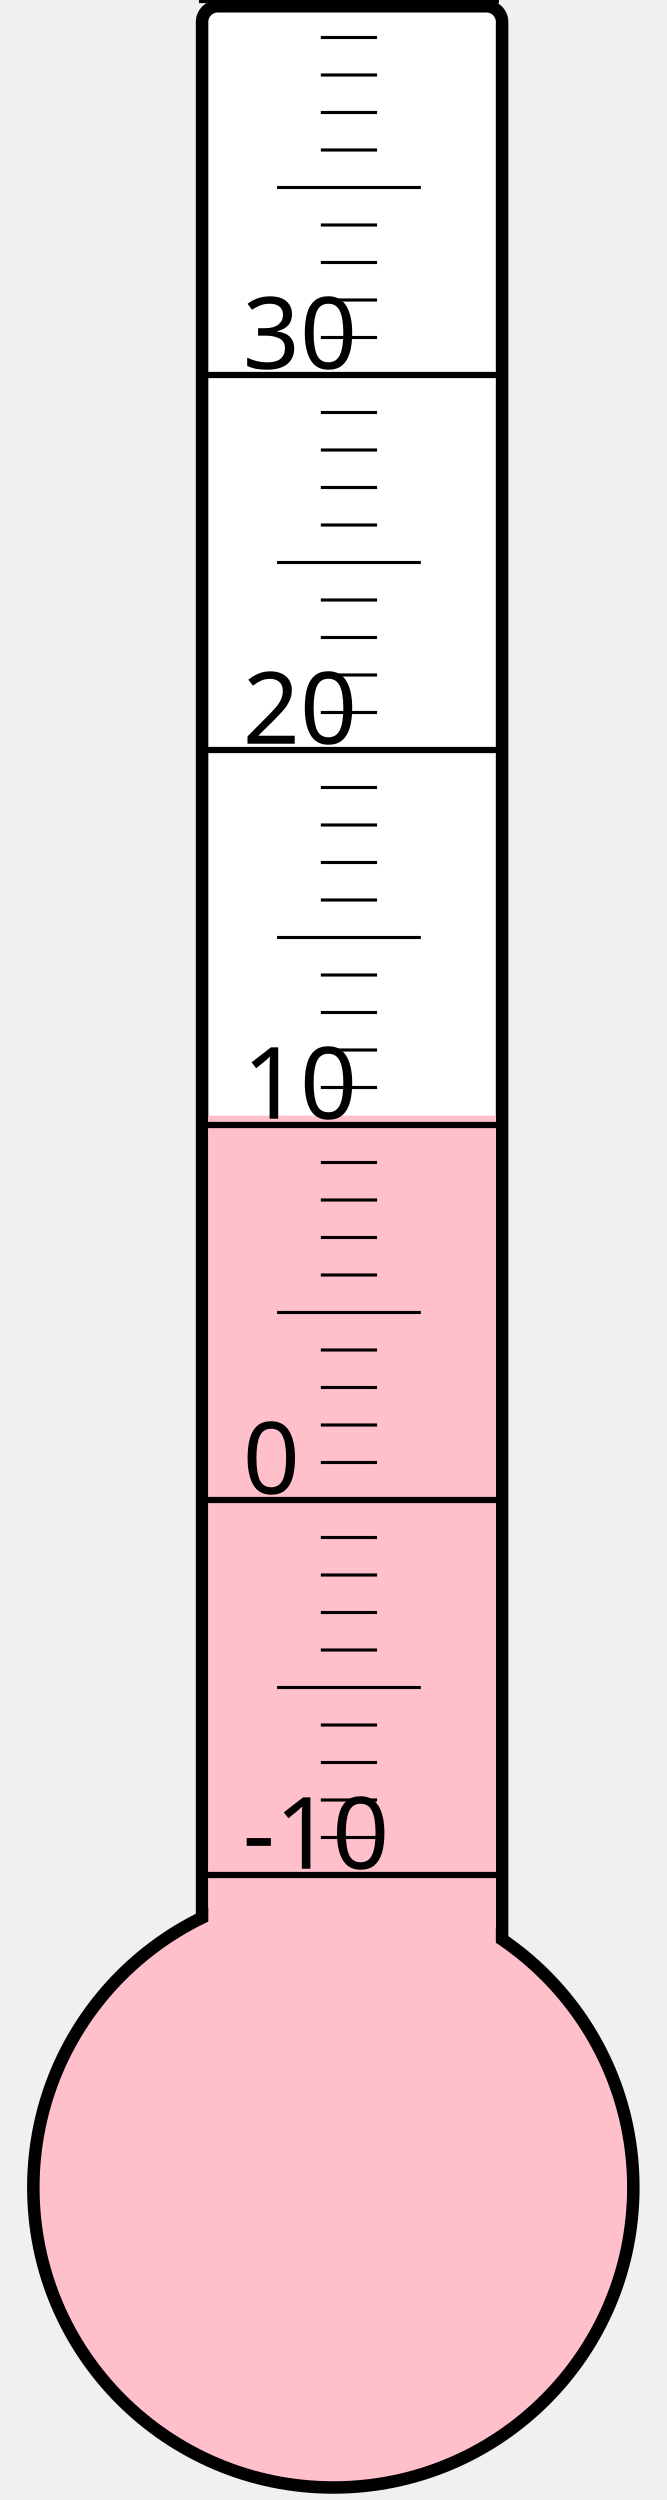
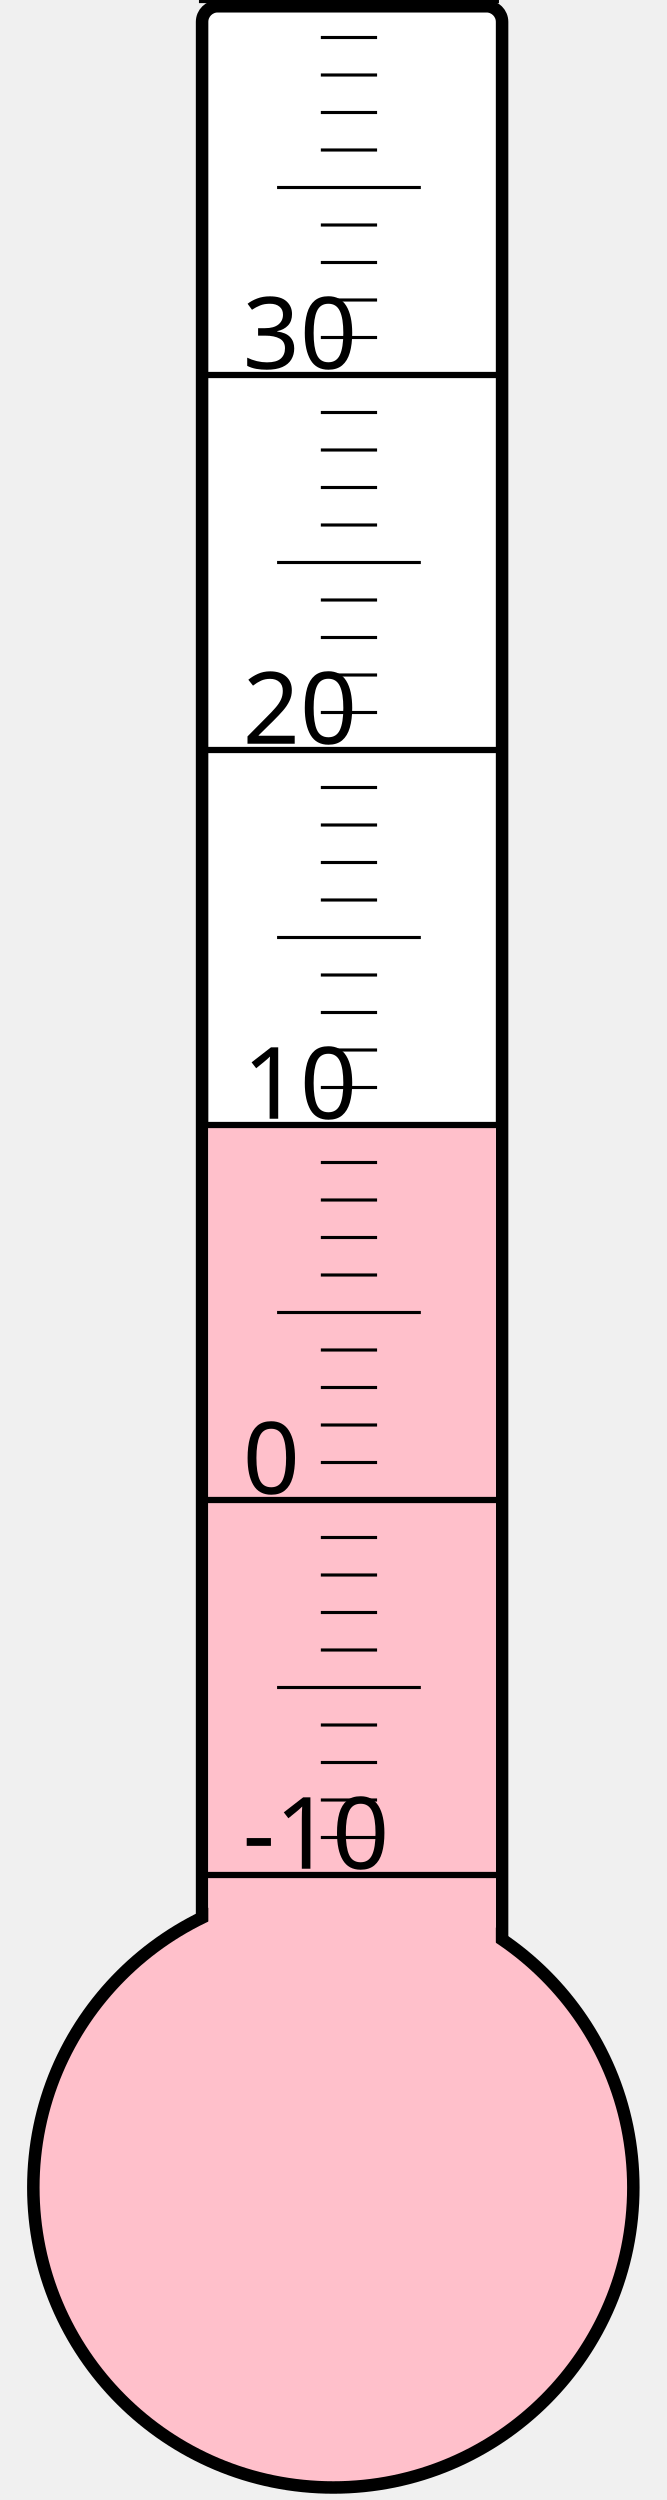
<svg xmlns="http://www.w3.org/2000/svg" width="40px" height="150px" viewBox="0 0 200 800">
  <rect width="200" height="800" x="0" y="0" style="fill: #ffffeb; fill-opacity: 0;" />
  <rect width="96" height="680" x="58" y="2" rx="5" ry="5" style="fill: white; fill-opacity: 1; stroke: black; stroke-width: 4;" />
  <circle cx="100" cy="700" r="96" style="fill: pink; stroke: black; stroke-width: 4;" />
-   <rect width="92" height="343.0" x="60" y="357.0" style="fill: pink; fill-opacity: 1; stroke-width: 0;" />
+   <rect width="92" height="340.375" x="60" y="359.625" style="fill: pink; fill-opacity: 1; stroke-width: 0;" />
  <text x="71" y="598" style="font-family: sans-serif; font-size: 24pt;">-10</text>
  <text x="71" y="478" style="font-family: sans-serif; font-size: 24pt;">0</text>
  <text x="71" y="358" style="font-family: sans-serif; font-size: 24pt;">10</text>
  <text x="71" y="238" style="font-family: sans-serif; font-size: 24pt;">20</text>
  <text x="71" y="118" style="font-family: sans-serif; font-size: 24pt;">30</text>
  <g style="stroke: black;">
    <line x1="57" y1="600" x2="153" y2="600" style="stroke-width: 2;" />
    <line x1="96" y1="588" x2="114" y2="588" style="stroke-width: 1;" />
    <line x1="96" y1="576" x2="114" y2="576" style="stroke-width: 1;" />
    <line x1="96" y1="564" x2="114" y2="564" style="stroke-width: 1;" />
    <line x1="96" y1="552" x2="114" y2="552" style="stroke-width: 1;" />
    <line x1="82" y1="540" x2="128" y2="540" style="stroke-width: 1;" />
    <line x1="96" y1="528" x2="114" y2="528" style="stroke-width: 1;" />
    <line x1="96" y1="516" x2="114" y2="516" style="stroke-width: 1;" />
    <line x1="96" y1="504" x2="114" y2="504" style="stroke-width: 1;" />
    <line x1="96" y1="492" x2="114" y2="492" style="stroke-width: 1;" />
    <line x1="57" y1="480" x2="153" y2="480" style="stroke-width: 2;" />
    <line x1="96" y1="468" x2="114" y2="468" style="stroke-width: 1;" />
    <line x1="96" y1="456" x2="114" y2="456" style="stroke-width: 1;" />
    <line x1="96" y1="444" x2="114" y2="444" style="stroke-width: 1;" />
    <line x1="96" y1="432" x2="114" y2="432" style="stroke-width: 1;" />
    <line x1="82" y1="420" x2="128" y2="420" style="stroke-width: 1;" />
    <line x1="96" y1="408" x2="114" y2="408" style="stroke-width: 1;" />
    <line x1="96" y1="396" x2="114" y2="396" style="stroke-width: 1;" />
    <line x1="96" y1="384" x2="114" y2="384" style="stroke-width: 1;" />
    <line x1="96" y1="372" x2="114" y2="372" style="stroke-width: 1;" />
    <line x1="57" y1="360" x2="153" y2="360" style="stroke-width: 2;" />
    <line x1="96" y1="348" x2="114" y2="348" style="stroke-width: 1;" />
    <line x1="96" y1="336" x2="114" y2="336" style="stroke-width: 1;" />
    <line x1="96" y1="324" x2="114" y2="324" style="stroke-width: 1;" />
    <line x1="96" y1="312" x2="114" y2="312" style="stroke-width: 1;" />
    <line x1="82" y1="300" x2="128" y2="300" style="stroke-width: 1;" />
    <line x1="96" y1="288" x2="114" y2="288" style="stroke-width: 1;" />
    <line x1="96" y1="276" x2="114" y2="276" style="stroke-width: 1;" />
    <line x1="96" y1="264" x2="114" y2="264" style="stroke-width: 1;" />
    <line x1="96" y1="252" x2="114" y2="252" style="stroke-width: 1;" />
    <line x1="57" y1="240" x2="153" y2="240" style="stroke-width: 2;" />
    <line x1="96" y1="228" x2="114" y2="228" style="stroke-width: 1;" />
    <line x1="96" y1="216" x2="114" y2="216" style="stroke-width: 1;" />
    <line x1="96" y1="204" x2="114" y2="204" style="stroke-width: 1;" />
    <line x1="96" y1="192" x2="114" y2="192" style="stroke-width: 1;" />
    <line x1="82" y1="180" x2="128" y2="180" style="stroke-width: 1;" />
    <line x1="96" y1="168" x2="114" y2="168" style="stroke-width: 1;" />
    <line x1="96" y1="156" x2="114" y2="156" style="stroke-width: 1;" />
    <line x1="96" y1="144" x2="114" y2="144" style="stroke-width: 1;" />
    <line x1="96" y1="132" x2="114" y2="132" style="stroke-width: 1;" />
    <line x1="57" y1="120" x2="153" y2="120" style="stroke-width: 2;" />
    <line x1="96" y1="108" x2="114" y2="108" style="stroke-width: 1;" />
    <line x1="96" y1="96" x2="114" y2="96" style="stroke-width: 1;" />
    <line x1="96" y1="84" x2="114" y2="84" style="stroke-width: 1;" />
    <line x1="96" y1="72" x2="114" y2="72" style="stroke-width: 1;" />
    <line x1="82" y1="60" x2="128" y2="60" style="stroke-width: 1;" />
    <line x1="96" y1="48" x2="114" y2="48" style="stroke-width: 1;" />
    <line x1="96" y1="36" x2="114" y2="36" style="stroke-width: 1;" />
    <line x1="96" y1="24" x2="114" y2="24" style="stroke-width: 1;" />
    <line x1="96" y1="12" x2="114" y2="12" style="stroke-width: 1;" />
    <line x1="57" y1="0" x2="153" y2="0" style="stroke-width: 2;" />
  </g>
</svg>
